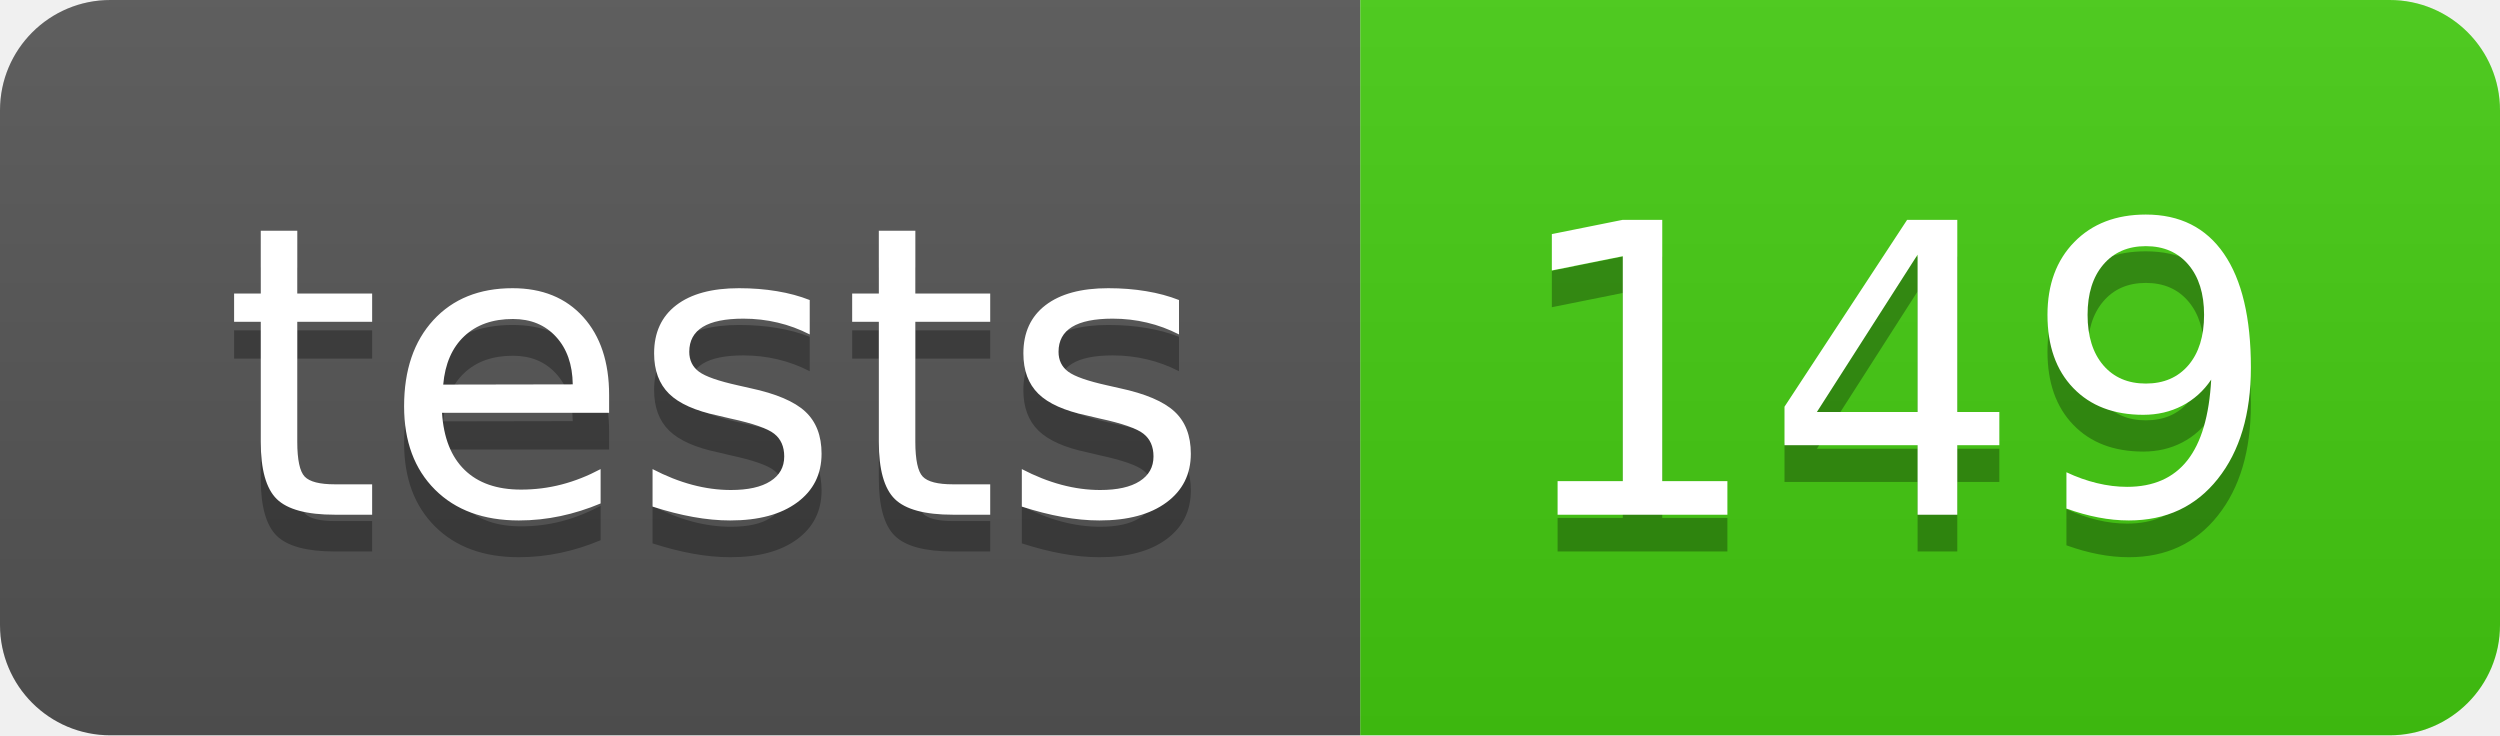
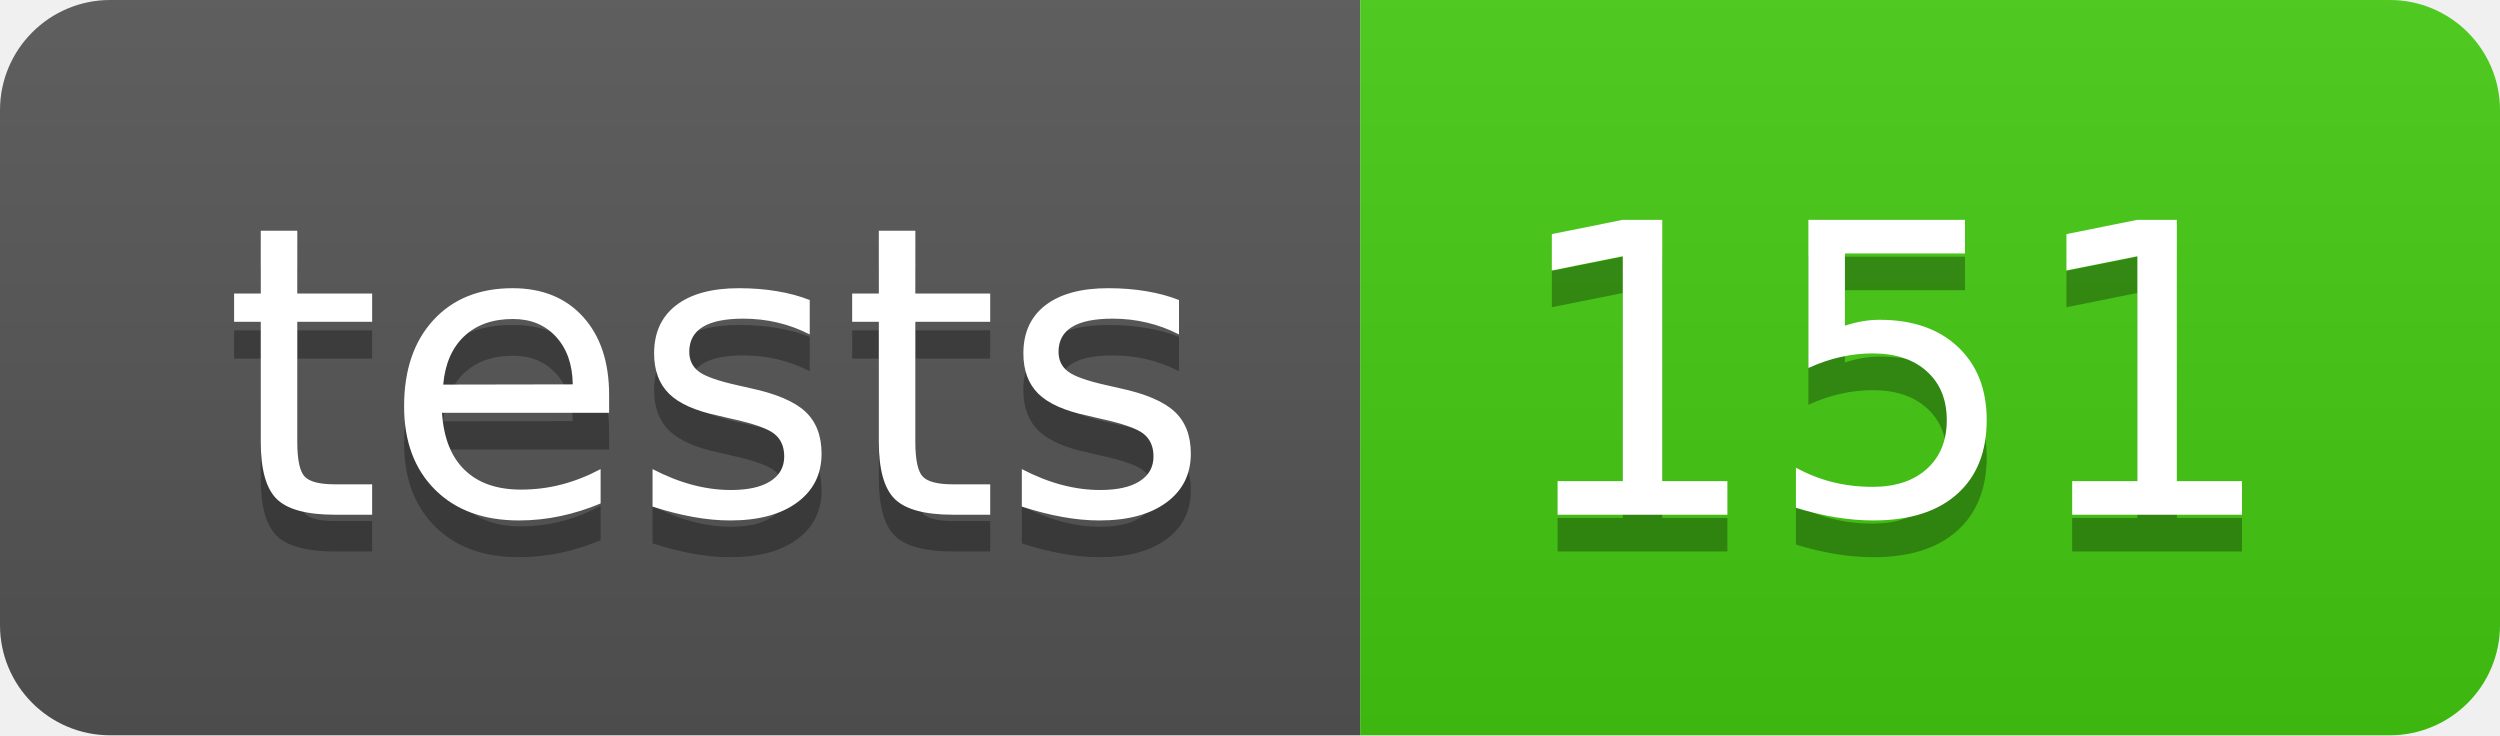
- <svg xmlns="http://www.w3.org/2000/svg" width="68" height="20" role="img" aria-label="tests: 149">
+ <svg xmlns="http://www.w3.org/2000/svg" width="68" height="20" role="img" aria-label="tests: 151">
  <linearGradient id="s" x2="0" y2="100%">
    <stop offset="0" stop-color="#bbb" stop-opacity=".1" />
    <stop offset="1" stop-opacity=".1" />
  </linearGradient>
  <clipPath id="r">
    <rect width="68" height="20" rx="3" fill="#fff" />
  </clipPath>
  <g clip-path="url(#r)">
    <rect width="37" height="20" fill="#555" />
    <rect x="37" width="31" height="20" fill="#4c1" />
    <rect width="68" height="20" fill="url(#s)" />
  </g>
  <g fill="#fff" text-anchor="middle" font-family="Verdana,Geneva,DejaVu Sans,sans-serif" text-rendering="geometricPrecision" font-size="110">
    <text aria-hidden="true" x="195" y="150" fill="#010101" fill-opacity=".3" transform="scale(.1)" textLength="270">tests</text>
    <text x="195" y="140" transform="scale(.1)" fill="#fff" textLength="270">tests</text>
-     <text aria-hidden="true" x="515" y="150" fill="#010101" fill-opacity=".3" transform="scale(.1)" textLength="210">149</text>
-     <text x="515" y="140" transform="scale(.1)" fill="#fff" textLength="210">149</text>
+     <text aria-hidden="true" x="515" y="150" fill="#010101" fill-opacity=".3" transform="scale(.1)" textLength="210">151</text>
+     <text x="515" y="140" transform="scale(.1)" fill="#fff" textLength="210">151</text>
  </g>
</svg>
